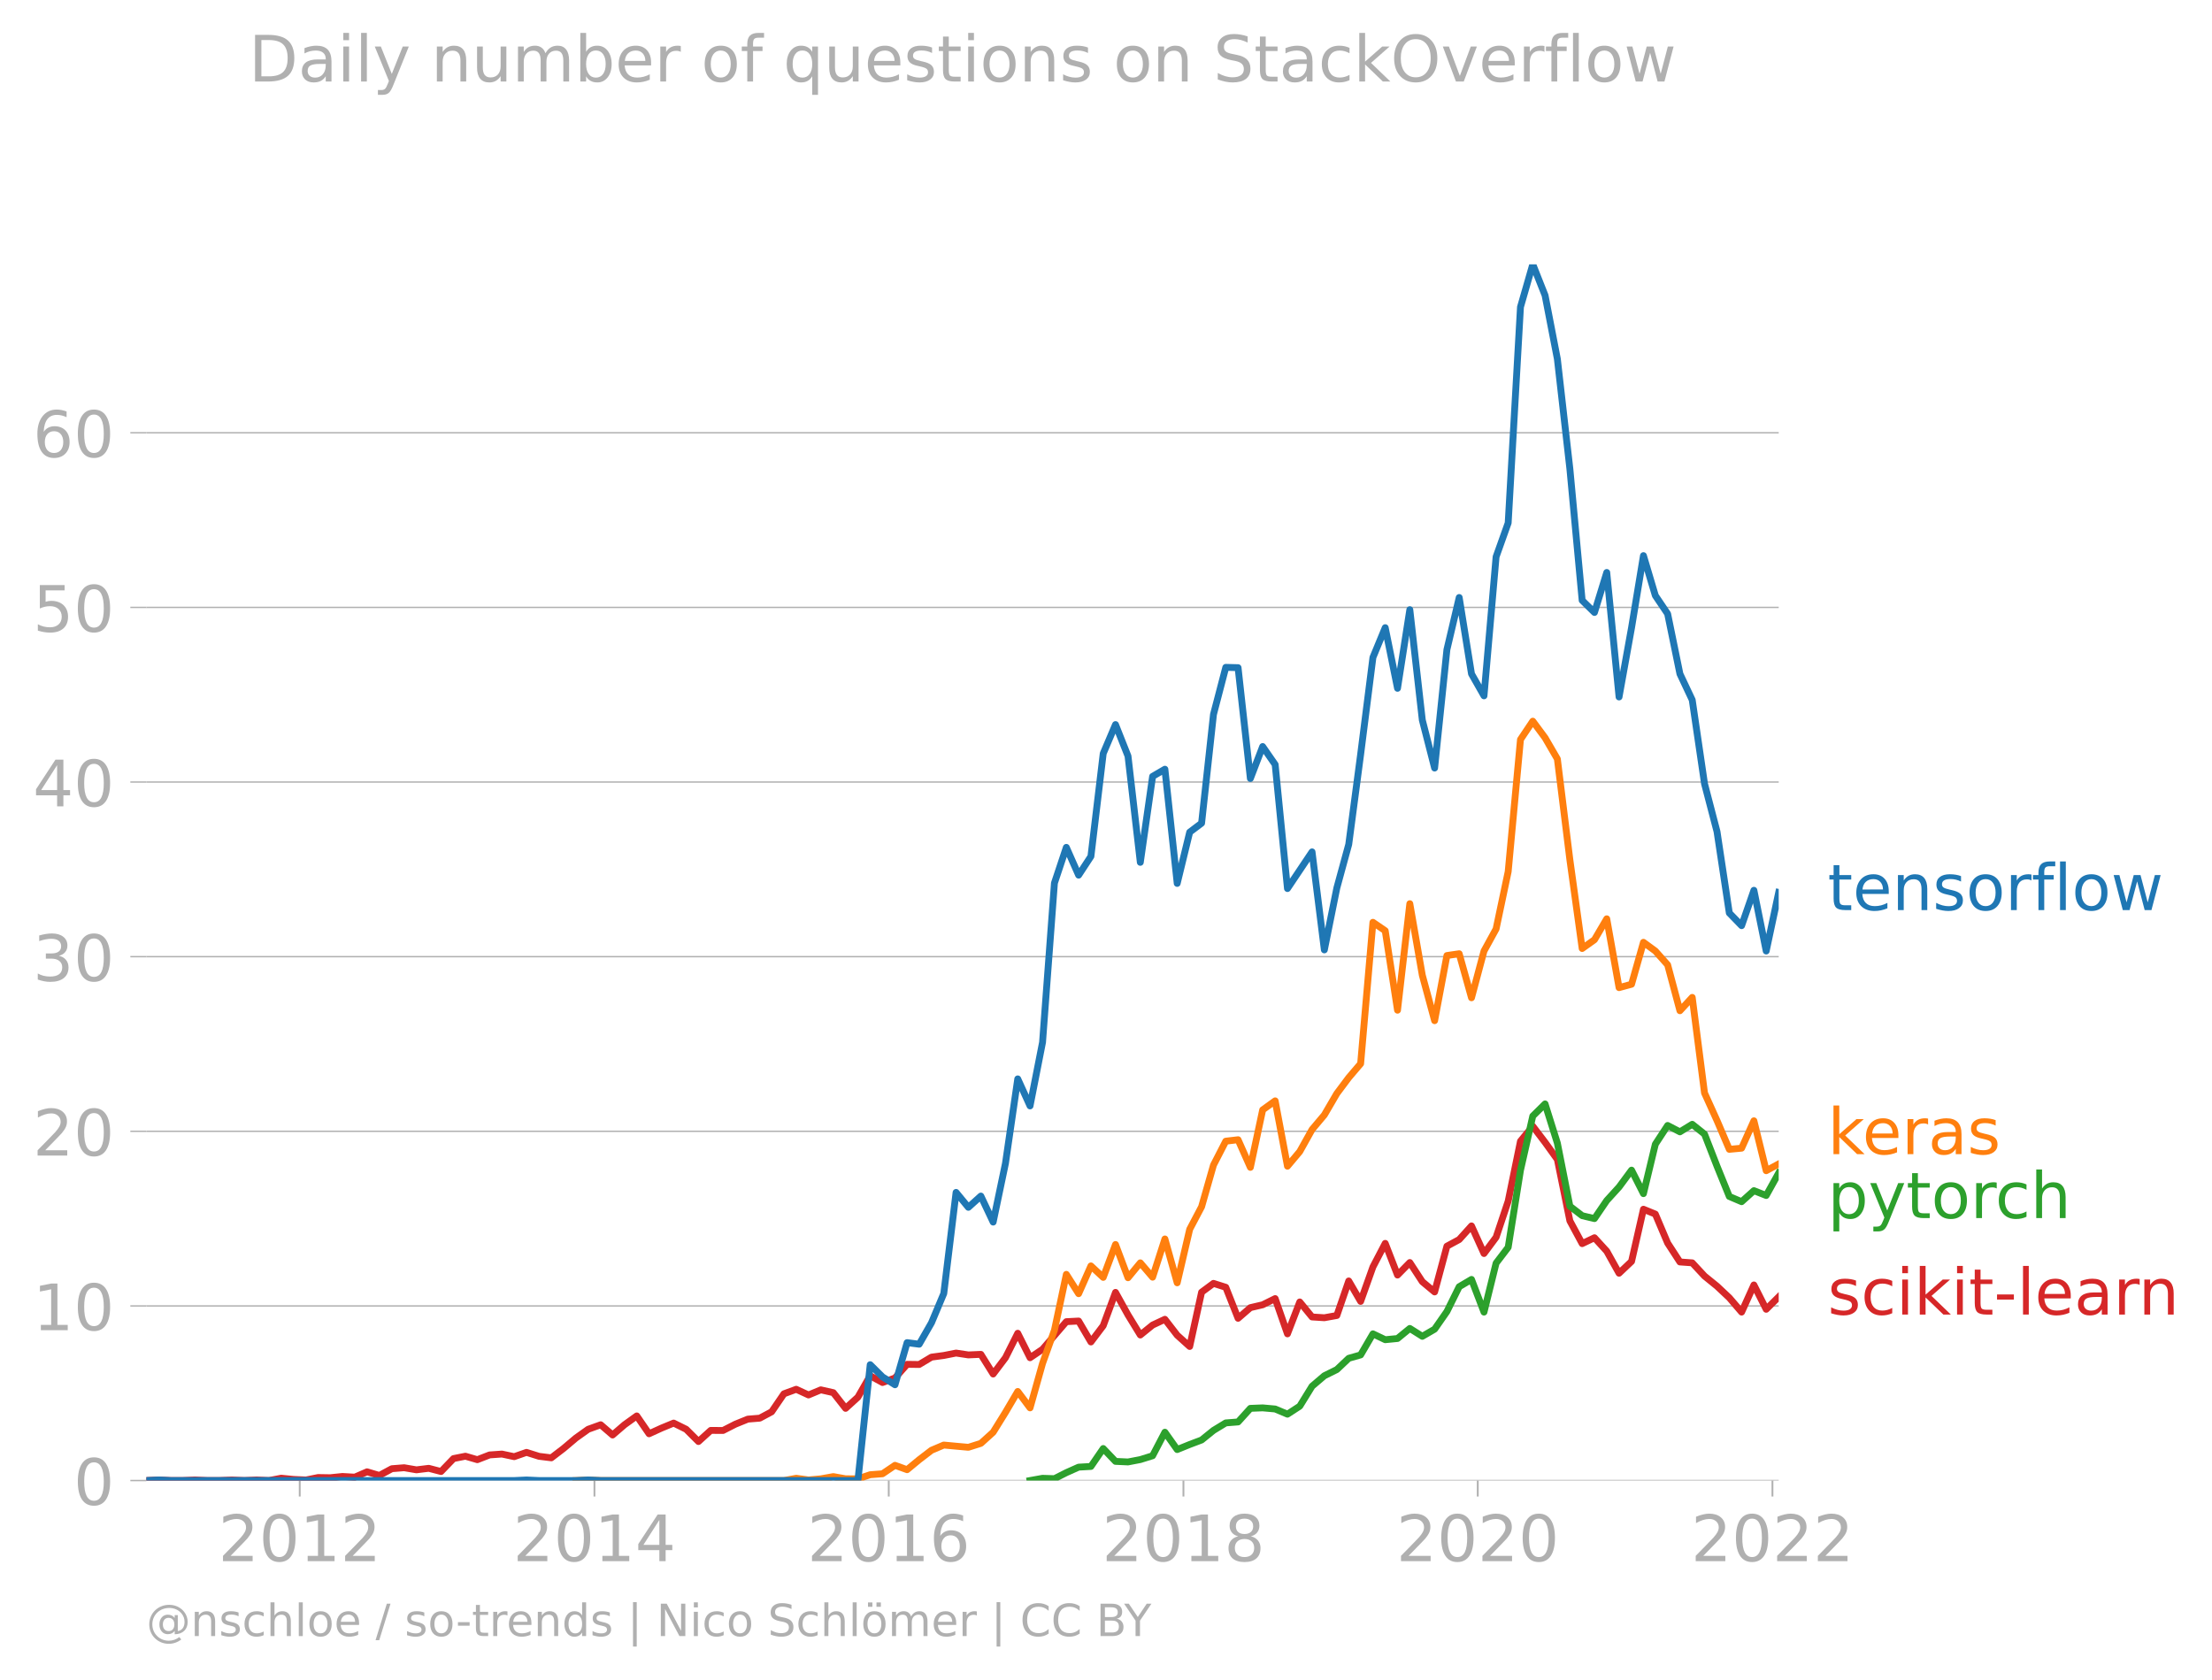
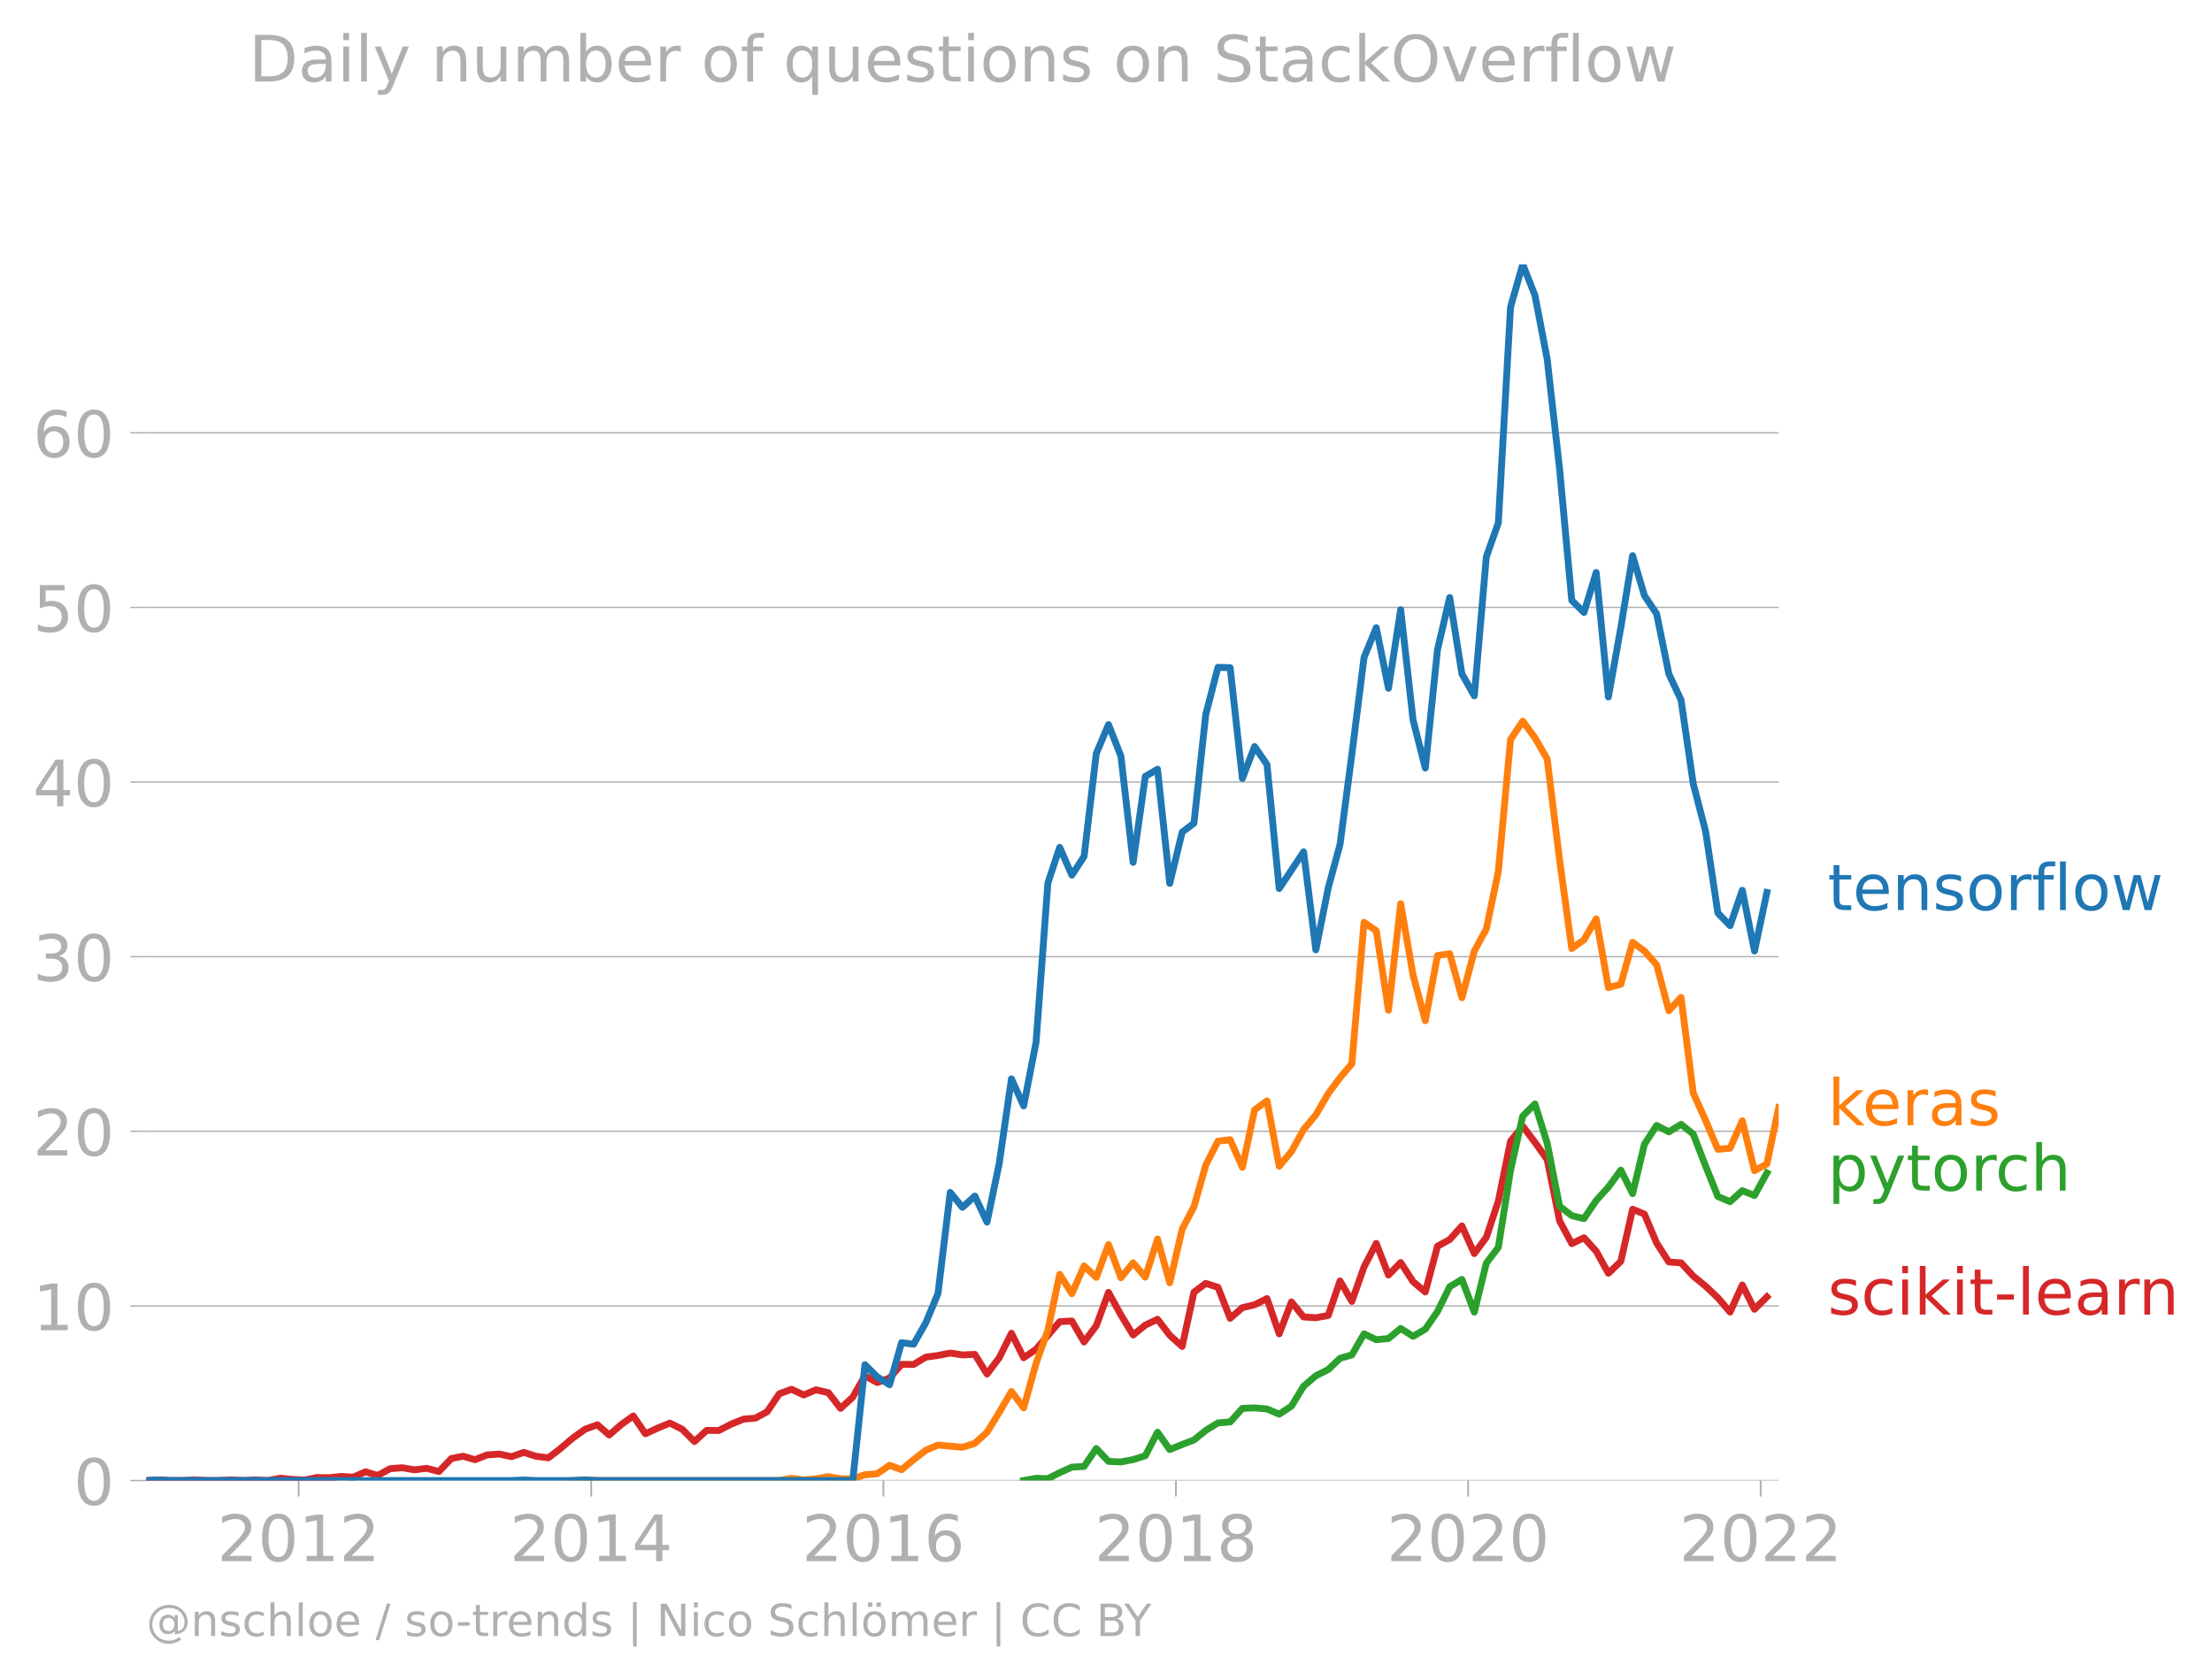
<svg xmlns="http://www.w3.org/2000/svg" xmlns:xlink="http://www.w3.org/1999/xlink" width="645.241" height="489.969" viewBox="0 0 483.93 367.477">
  <defs>
    <style>*{stroke-linejoin:round;stroke-linecap:butt}</style>
  </defs>
  <g id="figure_1">
    <path d="M0 367.477h483.93V0H0v367.477z" style="fill:none" id="patch_1" />
    <g id="axes_1">
      <path d="M32.015 323.95h357.12V57.838H32.015V323.95z" style="fill:none" id="patch_2" />
      <g id="matplotlib.axis_1">
        <g id="xtick_1">
          <g id="line2d_1">
            <defs>
-               <path id="m6bbf8c2aad" d="M0 0v3.5" style="stroke:#b0b0b0;stroke-width:.4" />
-             </defs>
-             <use xlink:href="#m6bbf8c2aad" x="65.575" y="323.95" style="fill:#b0b0b0;stroke:#b0b0b0;stroke-width:.4" />
-           </g>
-           <g style="fill:#b0b0b0" transform="matrix(.14 0 0 -.14 47.76 341.588)" id="text_1">
+               <path id="m70d84388a1" d="M0 0v3.5" style="stroke:#b0b0b0;stroke-width:.4" />
+             </defs>
+             <use xlink:href="#m70d84388a1" x="65.332" y="323.95" style="fill:#b0b0b0;stroke:#b0b0b0;stroke-width:.4" />
+           </g>
+           <g style="fill:#b0b0b0" transform="matrix(.14 0 0 -.14 47.517 341.588)" id="text_1">
            <defs>
              <path id="DejaVuSans-32" d="M1228 531h2203V0H469v531q359 372 979 998 621 627 780 809 303 340 423 576 121 236 121 464 0 372-261 606-261 235-680 235-297 0-627-103-329-103-704-313v638q381 153 712 231 332 78 607 78 725 0 1156-363 431-362 431-968 0-288-108-546-107-257-392-607-78-91-497-524-418-433-1181-1211z" transform="scale(.01563)" />
              <path id="DejaVuSans-30" d="M2034 4250q-487 0-733-480-245-479-245-1442 0-959 245-1439 246-480 733-480 491 0 736 480 246 480 246 1439 0 963-246 1442-245 480-736 480zm0 500q785 0 1199-621 414-620 414-1801 0-1178-414-1799Q2819-91 2034-91q-784 0-1198 620-414 621-414 1799 0 1181 414 1801 414 621 1198 621z" transform="scale(.01563)" />
              <path id="DejaVuSans-31" d="M794 531h1031v3560L703 3866v575l1116 225h631V531h1031V0H794v531z" transform="scale(.01563)" />
            </defs>
            <use xlink:href="#DejaVuSans-32" />
            <use xlink:href="#DejaVuSans-30" x="63.623" />
            <use xlink:href="#DejaVuSans-31" x="127.246" />
            <use xlink:href="#DejaVuSans-32" x="190.869" />
          </g>
        </g>
        <g id="xtick_2">
-           <use xlink:href="#m6bbf8c2aad" x="130.049" y="323.95" style="fill:#b0b0b0;stroke:#b0b0b0;stroke-width:.4" id="line2d_2" />
-           <g style="fill:#b0b0b0" transform="matrix(.14 0 0 -.14 112.234 341.588)" id="text_2">
+           <use xlink:href="#m70d84388a1" x="129.34" y="323.95" style="fill:#b0b0b0;stroke:#b0b0b0;stroke-width:.4" id="line2d_2" />
+           <g style="fill:#b0b0b0" transform="matrix(.14 0 0 -.14 111.525 341.588)" id="text_2">
            <defs>
              <path id="DejaVuSans-34" d="M2419 4116 825 1625h1594v2491zm-166 550h794V1625h666v-525h-666V0h-628v1100H313v609l1940 2957z" transform="scale(.01563)" />
            </defs>
            <use xlink:href="#DejaVuSans-32" />
            <use xlink:href="#DejaVuSans-30" x="63.623" />
            <use xlink:href="#DejaVuSans-31" x="127.246" />
            <use xlink:href="#DejaVuSans-34" x="190.869" />
          </g>
        </g>
        <g id="xtick_3">
-           <use xlink:href="#m6bbf8c2aad" x="194.434" y="323.95" style="fill:#b0b0b0;stroke:#b0b0b0;stroke-width:.4" id="line2d_3" />
-           <g style="fill:#b0b0b0" transform="matrix(.14 0 0 -.14 176.62 341.588)" id="text_3">
+           <use xlink:href="#m70d84388a1" x="193.26" y="323.95" style="fill:#b0b0b0;stroke:#b0b0b0;stroke-width:.4" id="line2d_3" />
+           <g style="fill:#b0b0b0" transform="matrix(.14 0 0 -.14 175.445 341.588)" id="text_3">
            <defs>
              <path id="DejaVuSans-36" d="M2113 2584q-425 0-674-291-248-290-248-796 0-503 248-796 249-292 674-292t673 292q248 293 248 796 0 506-248 796-248 291-673 291zm1253 1979v-575q-238 112-480 171-242 60-480 60-625 0-955-422-329-422-376-1275 184 272 462 417 279 145 613 145 703 0 1111-427 408-426 408-1160 0-719-425-1154Q2819-91 2113-91q-810 0-1238 620-428 621-428 1799 0 1106 525 1764t1409 658q238 0 480-47t505-140z" transform="scale(.01563)" />
            </defs>
            <use xlink:href="#DejaVuSans-32" />
            <use xlink:href="#DejaVuSans-30" x="63.623" />
            <use xlink:href="#DejaVuSans-31" x="127.246" />
            <use xlink:href="#DejaVuSans-36" x="190.869" />
          </g>
        </g>
        <g id="xtick_4">
-           <use xlink:href="#m6bbf8c2aad" x="258.908" y="323.95" style="fill:#b0b0b0;stroke:#b0b0b0;stroke-width:.4" id="line2d_4" />
-           <g style="fill:#b0b0b0" transform="matrix(.14 0 0 -.14 241.093 341.588)" id="text_4">
+           <use xlink:href="#m70d84388a1" x="257.267" y="323.95" style="fill:#b0b0b0;stroke:#b0b0b0;stroke-width:.4" id="line2d_4" />
+           <g style="fill:#b0b0b0" transform="matrix(.14 0 0 -.14 239.452 341.588)" id="text_4">
            <defs>
              <path id="DejaVuSans-38" d="M2034 2216q-450 0-708-241-257-241-257-662 0-422 257-663 258-241 708-241t709 242q260 243 260 662 0 421-258 662-257 241-711 241zm-631 268q-406 100-633 378-226 279-226 679 0 559 398 884 399 325 1092 325 697 0 1094-325t397-884q0-400-227-679-226-278-629-378 456-106 710-416 255-309 255-755 0-679-414-1042Q2806-91 2034-91q-771 0-1186 362-414 363-414 1042 0 446 256 755 257 310 713 416zm-231 997q0-362 226-565 227-203 636-203 407 0 636 203 230 203 230 565 0 363-230 566-229 203-636 203-409 0-636-203-226-203-226-566z" transform="scale(.01563)" />
            </defs>
            <use xlink:href="#DejaVuSans-32" />
            <use xlink:href="#DejaVuSans-30" x="63.623" />
            <use xlink:href="#DejaVuSans-31" x="127.246" />
            <use xlink:href="#DejaVuSans-38" x="190.869" />
          </g>
        </g>
        <g id="xtick_5">
-           <use xlink:href="#m6bbf8c2aad" x="323.294" y="323.95" style="fill:#b0b0b0;stroke:#b0b0b0;stroke-width:.4" id="line2d_5" />
-           <g style="fill:#b0b0b0" transform="matrix(.14 0 0 -.14 305.479 341.588)" id="text_5">
+           <use xlink:href="#m70d84388a1" x="321.187" y="323.95" style="fill:#b0b0b0;stroke:#b0b0b0;stroke-width:.4" id="line2d_5" />
+           <g style="fill:#b0b0b0" transform="matrix(.14 0 0 -.14 303.372 341.588)" id="text_5">
            <use xlink:href="#DejaVuSans-32" />
            <use xlink:href="#DejaVuSans-30" x="63.623" />
            <use xlink:href="#DejaVuSans-32" x="127.246" />
            <use xlink:href="#DejaVuSans-30" x="190.869" />
          </g>
        </g>
        <g id="xtick_6">
-           <use xlink:href="#m6bbf8c2aad" x="387.768" y="323.95" style="fill:#b0b0b0;stroke:#b0b0b0;stroke-width:.4" id="line2d_6" />
-           <g style="fill:#b0b0b0" transform="matrix(.14 0 0 -.14 369.953 341.588)" id="text_6">
+           <use xlink:href="#m70d84388a1" x="385.195" y="323.95" style="fill:#b0b0b0;stroke:#b0b0b0;stroke-width:.4" id="line2d_6" />
+           <g style="fill:#b0b0b0" transform="matrix(.14 0 0 -.14 367.38 341.588)" id="text_6">
            <use xlink:href="#DejaVuSans-32" />
            <use xlink:href="#DejaVuSans-30" x="63.623" />
            <use xlink:href="#DejaVuSans-32" x="127.246" />
            <use xlink:href="#DejaVuSans-32" x="190.869" />
          </g>
        </g>
      </g>
      <g id="matplotlib.axis_2">
        <g id="ytick_1">
-           <path d="M32.015 323.95h357.12" clip-path="url(#p634689df3f)" style="fill:none;stroke:#b0b0b0;stroke-width:.3;stroke-linecap:square" id="line2d_7" />
+           <path d="M32.015 323.95h357.12" clip-path="url(#peed96610d6)" style="fill:none;stroke:#b0b0b0;stroke-width:.3;stroke-linecap:square" id="line2d_7" />
          <g id="line2d_8">
            <defs>
-               <path id="m382be0bddf" d="M0 0h-3.5" style="stroke:#b0b0b0;stroke-width:.3" />
-             </defs>
-             <use xlink:href="#m382be0bddf" x="32.015" y="323.95" style="fill:#b0b0b0;stroke:#b0b0b0;stroke-width:.3" />
+               <path id="m8053b10711" d="M0 0h-3.5" style="stroke:#b0b0b0;stroke-width:.3" />
+             </defs>
+             <use xlink:href="#m8053b10711" x="32.015" y="323.95" style="fill:#b0b0b0;stroke:#b0b0b0;stroke-width:.3" />
          </g>
          <use xlink:href="#DejaVuSans-30" style="fill:#b0b0b0" transform="matrix(.14 0 0 -.14 16.108 329.269)" id="text_7" />
        </g>
        <g id="ytick_2">
-           <path d="M32.015 285.74h357.12" clip-path="url(#p634689df3f)" style="fill:none;stroke:#b0b0b0;stroke-width:.3;stroke-linecap:square" id="line2d_9" />
-           <use xlink:href="#m382be0bddf" x="32.015" y="285.74" style="fill:#b0b0b0;stroke:#b0b0b0;stroke-width:.3" id="line2d_10" />
+           <path d="M32.015 285.74h357.12" clip-path="url(#peed96610d6)" style="fill:none;stroke:#b0b0b0;stroke-width:.3;stroke-linecap:square" id="line2d_9" />
+           <use xlink:href="#m8053b10711" x="32.015" y="285.74" style="fill:#b0b0b0;stroke:#b0b0b0;stroke-width:.3" id="line2d_10" />
          <g style="fill:#b0b0b0" transform="matrix(.14 0 0 -.14 7.2 291.059)" id="text_8">
            <use xlink:href="#DejaVuSans-31" />
            <use xlink:href="#DejaVuSans-30" x="63.623" />
          </g>
        </g>
        <g id="ytick_3">
-           <path d="M32.015 247.53h357.12" clip-path="url(#p634689df3f)" style="fill:none;stroke:#b0b0b0;stroke-width:.3;stroke-linecap:square" id="line2d_11" />
-           <use xlink:href="#m382be0bddf" x="32.015" y="247.53" style="fill:#b0b0b0;stroke:#b0b0b0;stroke-width:.3" id="line2d_12" />
+           <path d="M32.015 247.53h357.12" clip-path="url(#peed96610d6)" style="fill:none;stroke:#b0b0b0;stroke-width:.3;stroke-linecap:square" id="line2d_11" />
+           <use xlink:href="#m8053b10711" x="32.015" y="247.53" style="fill:#b0b0b0;stroke:#b0b0b0;stroke-width:.3" id="line2d_12" />
          <g style="fill:#b0b0b0" transform="matrix(.14 0 0 -.14 7.2 252.85)" id="text_9">
            <use xlink:href="#DejaVuSans-32" />
            <use xlink:href="#DejaVuSans-30" x="63.623" />
          </g>
        </g>
        <g id="ytick_4">
-           <path d="M32.015 209.32h357.12" clip-path="url(#p634689df3f)" style="fill:none;stroke:#b0b0b0;stroke-width:.3;stroke-linecap:square" id="line2d_13" />
-           <use xlink:href="#m382be0bddf" x="32.015" y="209.321" style="fill:#b0b0b0;stroke:#b0b0b0;stroke-width:.3" id="line2d_14" />
+           <path d="M32.015 209.32h357.12" clip-path="url(#peed96610d6)" style="fill:none;stroke:#b0b0b0;stroke-width:.3;stroke-linecap:square" id="line2d_13" />
+           <use xlink:href="#m8053b10711" x="32.015" y="209.321" style="fill:#b0b0b0;stroke:#b0b0b0;stroke-width:.3" id="line2d_14" />
          <g style="fill:#b0b0b0" transform="matrix(.14 0 0 -.14 7.2 214.64)" id="text_10">
            <defs>
              <path id="DejaVuSans-33" d="M2597 2516q453-97 707-404 255-306 255-756 0-690-475-1069Q2609-91 1734-91q-293 0-604 58T488 141v609q262-153 574-231 313-78 654-78 593 0 904 234t311 681q0 413-289 645-289 233-804 233h-544v519h569q465 0 712 186t247 536q0 359-255 551-254 193-729 193-260 0-557-57-297-56-653-174v562q360 100 674 150t592 50q719 0 1137-327 419-326 419-882 0-388-222-655t-631-370z" transform="scale(.01563)" />
            </defs>
            <use xlink:href="#DejaVuSans-33" />
            <use xlink:href="#DejaVuSans-30" x="63.623" />
          </g>
        </g>
        <g id="ytick_5">
-           <path d="M32.015 171.111h357.12" clip-path="url(#p634689df3f)" style="fill:none;stroke:#b0b0b0;stroke-width:.3;stroke-linecap:square" id="line2d_15" />
-           <use xlink:href="#m382be0bddf" x="32.015" y="171.111" style="fill:#b0b0b0;stroke:#b0b0b0;stroke-width:.3" id="line2d_16" />
+           <path d="M32.015 171.111h357.12" clip-path="url(#peed96610d6)" style="fill:none;stroke:#b0b0b0;stroke-width:.3;stroke-linecap:square" id="line2d_15" />
+           <use xlink:href="#m8053b10711" x="32.015" y="171.111" style="fill:#b0b0b0;stroke:#b0b0b0;stroke-width:.3" id="line2d_16" />
          <g style="fill:#b0b0b0" transform="matrix(.14 0 0 -.14 7.2 176.43)" id="text_11">
            <use xlink:href="#DejaVuSans-34" />
            <use xlink:href="#DejaVuSans-30" x="63.623" />
          </g>
        </g>
        <g id="ytick_6">
-           <path d="M32.015 132.901h357.12" clip-path="url(#p634689df3f)" style="fill:none;stroke:#b0b0b0;stroke-width:.3;stroke-linecap:square" id="line2d_17" />
-           <use xlink:href="#m382be0bddf" x="32.015" y="132.901" style="fill:#b0b0b0;stroke:#b0b0b0;stroke-width:.3" id="line2d_18" />
+           <path d="M32.015 132.901h357.12" clip-path="url(#peed96610d6)" style="fill:none;stroke:#b0b0b0;stroke-width:.3;stroke-linecap:square" id="line2d_17" />
+           <use xlink:href="#m8053b10711" x="32.015" y="132.901" style="fill:#b0b0b0;stroke:#b0b0b0;stroke-width:.3" id="line2d_18" />
          <g style="fill:#b0b0b0" transform="matrix(.14 0 0 -.14 7.2 138.22)" id="text_12">
            <defs>
              <path id="DejaVuSans-35" d="M691 4666h2478v-532H1269V2991q137 47 274 70 138 23 276 23 781 0 1237-428 457-428 457-1159 0-753-469-1171Q2575-91 1722-91q-294 0-599 50Q819 9 494 109v635q281-153 581-228t634-75q541 0 856 284 316 284 316 772 0 487-316 771-315 285-856 285-253 0-505-56-251-56-513-175v2344z" transform="scale(.01563)" />
            </defs>
            <use xlink:href="#DejaVuSans-35" />
            <use xlink:href="#DejaVuSans-30" x="63.623" />
          </g>
        </g>
        <g id="ytick_7">
-           <path d="M32.015 94.692h357.12" clip-path="url(#p634689df3f)" style="fill:none;stroke:#b0b0b0;stroke-width:.3;stroke-linecap:square" id="line2d_19" />
-           <use xlink:href="#m382be0bddf" x="32.015" y="94.692" style="fill:#b0b0b0;stroke:#b0b0b0;stroke-width:.3" id="line2d_20" />
+           <path d="M32.015 94.692h357.12" clip-path="url(#peed96610d6)" style="fill:none;stroke:#b0b0b0;stroke-width:.3;stroke-linecap:square" id="line2d_19" />
+           <use xlink:href="#m8053b10711" x="32.015" y="94.692" style="fill:#b0b0b0;stroke:#b0b0b0;stroke-width:.3" id="line2d_20" />
          <g style="fill:#b0b0b0" transform="matrix(.14 0 0 -.14 7.2 100.01)" id="text_13">
            <use xlink:href="#DejaVuSans-36" />
            <use xlink:href="#DejaVuSans-30" x="63.623" />
          </g>
        </g>
      </g>
-       <path d="m32.015 323.95 2.734-.123 2.602.123h2.602l2.69-.128 2.69.128h2.69l2.69-.123 2.734.123 2.69-.128 2.69.128 2.69-.51 2.69.263 2.735.124 2.646-.536 2.646.043 2.69-.276 2.69.152 2.69-1.17 2.69.8 2.735-1.479 2.69-.213 2.69.46 2.69-.333 2.69.703 2.734-2.835 2.602-.515 2.602.761 2.69-1.043 2.69-.19 2.69.572 2.69-.941 2.734.863 2.69.333 2.69-2.059 2.69-2.272 2.69-1.919 2.735-.986 2.602 2.241 2.602-2.24 2.69-1.936 2.69 3.907 2.69-1.232 2.69-1.11 2.734 1.356 2.69 2.683 2.69-2.436 2.69.016 2.69-1.372 2.735-1.11 2.602-.21 2.602-1.392 2.69-3.94 2.69-.99 2.69 1.245 2.69-1.122 2.734.617 2.69 3.434 2.69-2.448 2.69-4.684 2.69 1.48 2.735-.987 2.646-2.996 2.646.038 2.69-1.61 2.69-.362 2.69-.53 2.69.406 2.734-.123 2.69 4.302 2.69-3.562 2.69-5.354 2.69 5.354 2.735-1.85 5.203-6.039 2.69-.14 2.69 4.578 2.69-3.558 2.69-7.289 2.735 4.93 2.69 4.396 2.69-2.177 2.69-1.261 2.69 3.48 2.734 2.465 2.602-11.877 2.602-1.928 2.69.854 2.69 6.788 2.69-2.33 2.69-.628 2.735-1.356 2.69 7.716 2.69-6.977 2.69 3.283 2.69.169 2.734-.494 2.602-7.553 2.602 4.472 2.69-7.547 2.69-5.148 2.69 6.93 2.69-2.74 2.735 4.191 2.69 2.243 2.69-10.008 2.69-1.455 2.69-2.982 2.734 6.04 2.646-3.558 2.646-7.906 2.69-13.118 2.69-3.275 2.69 3.53 2.69 3.742 2.735 13.435 2.69 4.984 2.69-1.286 2.69 2.942 2.69 4.823 2.734-2.588 2.602-11.415 2.602 1.061 2.69 6.336 2.69 4.141 2.69.19 2.69 2.891 2.734 2.22 2.69 2.53 2.69 3.139 2.69-5.941 2.69 5.325 2.735-2.712h0" clip-path="url(#p634689df3f)" style="fill:none;stroke:#d62728;stroke-width:1.5;stroke-linecap:square" id="line2d_21" />
-       <path d="m225.348 323.95 2.735-.493 2.601.083 2.602-1.316 2.69-1.204 2.69-.152 2.69-3.923 2.69 2.814 2.735.123 2.69-.517 2.69-.838 2.69-5.149 2.69 3.793 2.734-1.11 2.602-.981 2.602-2.1 2.69-1.64 2.69-.209 2.69-2.975 2.69-.106 2.735.246 2.69 1.134 2.69-1.75 2.69-4.363 2.69-2.293 2.734-1.356 2.602-2.465 2.602-.74 2.69-4.61 2.69 1.283 2.69-.263 2.69-2.203 2.735 1.726 2.69-1.561 2.69-3.862 2.69-5.436 2.69-1.59 2.734 7.149 2.646-10.71 2.646-3.465 2.69-16.857 2.69-11.862 2.69-2.658 2.69 8.575 2.735 13.805 2.69 2.074 2.69.637 2.69-3.948 2.69-2.954 2.734-3.698 2.602 5.142 2.602-10.812 2.69-4.108 2.69 1.397 2.69-1.652 2.69 2.145 2.734 7.025 2.69 6.623 2.69 1.143 2.69-2.416 2.69 1.06 2.735-4.93" clip-path="url(#p634689df3f)" style="fill:none;stroke:#2ca02c;stroke-width:1.5;stroke-linecap:square" id="line2d_22" />
-       <path d="m125.992 323.95 2.69-.123 2.734.123H171.503l2.69-.493 2.69.365 2.69-.242 2.734-.493 2.69.48 2.69.013 2.69-.904 2.69-.205 2.735-1.85 2.646.957 2.646-2.189 2.69-2.062 2.69-1.142 2.69.25 2.69.243 2.734-.863 2.69-2.437 2.69-4.342 2.69-4.573 2.69 3.587 2.735-9.738 2.601-7.25 2.602-12.224 2.69 4.227 2.69-6.076 2.69 2.51 2.69-7.194 2.735 7.272 2.69-3.262 2.69 3.139 2.69-8.36 2.69 9.593 2.734-11.71 2.602-4.935 2.602-9.116 2.69-5.23 2.69-.317 2.69 6.048 2.69-12.58 2.735-1.972 2.69 14.297 2.69-3.204 2.69-4.82 2.69-3.192 2.734-4.684 2.602-3.477 2.602-3.055 2.69-30.934 2.69 1.845 2.69 17.387 2.69-23.303 2.735 15.653 2.69 9.943 2.69-14.257 2.69-.39 2.69 9.635 2.734-10.23 2.646-4.83 2.646-12.55 2.69-28.896 2.69-4.014 2.69 3.632 2.69 4.627 2.735 22.063 2.69 19.417 2.69-1.915 2.69-4.581 2.69 15.058 2.734-.74 2.602-9.178 2.602 1.906 2.69 3.016 2.69 10.05 2.69-2.918 2.69 20.913 2.734 6.04 2.69 6.29 2.69-.25 2.69-5.991 2.69 10.92 2.735-1.479" clip-path="url(#p634689df3f)" style="fill:none;stroke:#ff7f0e;stroke-width:1.5;stroke-linecap:square" id="line2d_23" />
+       <path d="m32.015 323.95 2.714-.123 2.583.123h2.584l2.67-.128 2.67.128h2.671l2.671-.123 2.714.123 2.671-.128 2.67.128 2.671-.51 2.671.263 2.714.124 2.627-.536 2.627.043 2.67-.276 2.671.152 2.671-1.17 2.67.8 2.715-1.479 2.67-.213 2.671.46 2.67-.333 2.672.703 2.714-2.835 2.583-.515 2.583.761 2.67-1.043 2.671-.19 2.671.572 2.67-.941 2.715.863 2.67.333 2.671-2.059 2.67-2.272 2.672-1.919 2.714-.986 2.583 2.241 2.583-2.24 2.67-1.936 2.671 3.907 2.67-1.232 2.672-1.11 2.714 1.356 2.67 2.683 2.671-2.436 2.67.016 2.672-1.372 2.714-1.11 2.583-.21 2.583-1.392 2.67-3.94 2.671-.99 2.67 1.245 2.672-1.122 2.714.617 2.67 3.434 2.671-2.448 2.67-4.684 2.671 1.48 2.715-.987 2.627-2.996 2.627.038 2.67-1.61 2.67-.362 2.671-.53 2.671.406 2.715-.123 2.67 4.302 2.67-3.562 2.671-5.354 2.671 5.354 2.714-1.85 5.167-6.039 2.67-.14 2.67 4.578 2.671-3.558 2.671-7.289 2.715 4.93 2.67 4.396 2.67-2.177 2.671-1.261 2.671 3.48 2.714 2.465 2.583-11.877 2.584-1.928 2.67.854 2.67 6.788 2.671-2.33 2.671-.628 2.714-1.356 2.671 7.716 2.67-6.977 2.671 3.283 2.671.169 2.714-.494 2.583-7.553 2.584 4.472 2.67-7.547 2.67-5.148 2.671 6.93 2.671-2.74 2.714 4.191 2.671 2.243 2.67-10.008 2.671-1.455 2.671-2.982 2.714 6.04 2.627-3.558 2.627-7.906 2.67-13.118 2.671-3.275 2.671 3.53 2.67 3.742 2.715 13.435 2.67 4.984 2.671-1.286 2.67 2.942 2.672 4.823 2.714-2.588 2.583-11.415 2.583 1.061 2.67 6.336 2.671 4.141 2.671.19 2.67 2.891 2.715 2.22 2.67 2.53 2.671 3.139 2.67-5.941 2.672 5.325 2.714-2.712h0" clip-path="url(#peed96610d6)" style="fill:none;stroke:#d62728;stroke-width:1.5;stroke-linecap:square" id="line2d_21" />
+       <path d="m223.95 323.95 2.714-.493 2.584.083 2.583-1.316 2.67-1.204 2.67-.152 2.671-3.923 2.671 2.814 2.715.123 2.67-.517 2.67-.838 2.671-5.149 2.671 3.793 2.714-1.11 2.583-.981 2.584-2.1 2.67-1.64 2.67-.209 2.671-2.975 2.671-.106 2.714.246 2.671 1.134 2.67-1.75 2.671-4.363 2.671-2.293 2.714-1.356 2.583-2.465 2.584-.74 2.67-4.61 2.67 1.283 2.671-.263 2.671-2.203 2.714 1.726 2.671-1.561 2.67-3.862 2.671-5.436 2.671-1.59 2.714 7.149 2.627-10.71 2.627-3.465 2.67-16.857 2.671-11.862 2.671-2.658 2.67 8.575 2.715 13.805 2.67 2.074 2.671.637 2.67-3.948 2.672-2.954 2.714-3.698 2.583 5.142 2.583-10.812 2.67-4.108 2.671 1.397 2.671-1.652 2.67 2.145 2.715 7.025 2.67 6.623 2.671 1.143 2.67-2.416 2.672 1.06 2.714-4.93" clip-path="url(#peed96610d6)" style="fill:none;stroke:#2ca02c;stroke-width:1.5;stroke-linecap:square" id="line2d_22" />
+       <path d="m125.312 323.95 2.67-.123 2.715.123h39.796l2.671-.493 2.67.365 2.672-.242 2.714-.493 2.67.48 2.671.013 2.67-.904 2.671-.205 2.715-1.85 2.627.957 2.627-2.189 2.67-2.062 2.67-1.142 2.671.25 2.671.243 2.715-.863 2.67-2.437 2.67-4.342 2.671-4.573 2.671 3.587 2.714-9.738 2.584-7.25 2.583-12.224 2.67 4.227 2.67-6.076 2.671 2.51 2.671-7.194 2.715 7.272 2.67-3.262 2.67 3.139 2.671-8.36 2.671 9.593 2.714-11.71 2.583-4.935 2.584-9.116 2.67-5.23 2.67-.317 2.671 6.048 2.671-12.58 2.714-1.972 2.671 14.297 2.67-3.204 2.671-4.82 2.671-3.192 2.714-4.684 2.583-3.477 2.584-3.055 2.67-30.934 2.67 1.845 2.671 17.387 2.671-23.303 2.714 15.653 2.671 9.943 2.67-14.257 2.671-.39 2.671 9.635 2.714-10.23 2.627-4.83 2.627-12.55 2.67-28.896 2.671-4.014 2.671 3.632 2.67 4.627 2.715 22.063 2.67 19.417 2.671-1.915 2.67-4.581 2.672 15.058 2.714-.74 2.583-9.178 2.583 1.906 2.67 3.016 2.671 10.05 2.671-2.918 2.67 20.913 2.715 6.04 2.67 6.29 2.671-.25 2.67-5.991 2.672 10.92 2.714-1.479 2.583-12.334" clip-path="url(#peed96610d6)" style="fill:none;stroke:#ff7f0e;stroke-width:1.5;stroke-linecap:square" id="line2d_23" />
      <g style="fill:#1f77b4" transform="matrix(.14 0 0 -.14 399.849 199.133)" id="text_14">
        <defs>
          <path id="DejaVuSans-74" d="M1172 4494v-994h1184v-447H1172V1153q0-428 117-550t477-122h590V0h-590q-666 0-919 248-253 249-253 905v1900H172v447h422v994h578z" transform="scale(.01563)" />
          <path id="DejaVuSans-65" d="M3597 1894v-281H953q38-594 358-905t892-311q331 0 642 81t618 244V178Q3153 47 2828-22t-659-69q-838 0-1327 487-489 488-489 1320 0 859 464 1363 464 505 1252 505 706 0 1117-455 411-454 411-1235zm-575 169q-6 471-264 752-258 282-683 282-481 0-770-272t-333-766l2050 4z" transform="scale(.01563)" />
          <path id="DejaVuSans-6e" d="M3513 2113V0h-575v2094q0 497-194 743-194 247-581 247-466 0-735-297-269-296-269-809V0H581v3500h578v-544q207 316 486 472 280 156 646 156 603 0 912-373 310-373 310-1098z" transform="scale(.01563)" />
          <path id="DejaVuSans-73" d="M2834 3397v-544q-243 125-506 187-262 63-544 63-428 0-642-131t-214-394q0-200 153-314t616-217l197-44q612-131 870-370t258-667q0-488-386-773Q2250-91 1575-91q-281 0-586 55T347 128v594q319-166 628-249 309-82 613-82 406 0 624 139 219 139 219 392 0 234-158 359-157 125-692 241l-200 47q-534 112-772 345-237 233-237 639 0 494 350 762 350 269 994 269 318 0 599-47 282-46 519-140z" transform="scale(.01563)" />
          <path id="DejaVuSans-6f" d="M1959 3097q-462 0-731-361t-269-989q0-628 267-989 268-361 733-361 460 0 728 362 269 363 269 988 0 622-269 986-268 364-728 364zm0 487q750 0 1178-488 429-487 429-1349 0-859-429-1349Q2709-91 1959-91q-753 0-1180 489-426 490-426 1349 0 862 426 1349 427 488 1180 488z" transform="scale(.01563)" />
          <path id="DejaVuSans-72" d="M2631 2963q-97 56-211 82-114 27-251 27-488 0-749-317t-261-911V0H581v3500h578v-544q182 319 472 473 291 155 707 155 59 0 131-8 72-7 159-23l3-590z" transform="scale(.01563)" />
          <path id="DejaVuSans-66" d="M2375 4863v-479h-550q-309 0-430-125-120-125-120-450v-309h947v-447h-947V0H697v3053H147v447h550v244q0 584 272 851 272 268 862 268h544z" transform="scale(.01563)" />
          <path id="DejaVuSans-6c" d="M603 4863h575V0H603v4863z" transform="scale(.01563)" />
          <path id="DejaVuSans-77" d="M269 3500h575l719-2731 715 2731h678l719-2731 716 2731h575L4050 0h-678l-753 2869L1863 0h-679L269 3500z" transform="scale(.01563)" />
        </defs>
        <use xlink:href="#DejaVuSans-74" />
        <use xlink:href="#DejaVuSans-65" x="39.209" />
        <use xlink:href="#DejaVuSans-6e" x="100.732" />
        <use xlink:href="#DejaVuSans-73" x="164.111" />
        <use xlink:href="#DejaVuSans-6f" x="216.211" />
        <use xlink:href="#DejaVuSans-72" x="277.393" />
        <use xlink:href="#DejaVuSans-66" x="318.506" />
        <use xlink:href="#DejaVuSans-6c" x="353.711" />
        <use xlink:href="#DejaVuSans-6f" x="381.494" />
        <use xlink:href="#DejaVuSans-77" x="442.676" />
      </g>
-       <g style="fill:#ff7f0e" transform="matrix(.14 0 0 -.14 399.849 252.529)" id="text_15">
+       <g style="fill:#ff7f0e" transform="matrix(.14 0 0 -.14 399.849 246.208)" id="text_15">
        <defs>
          <path id="DejaVuSans-6b" d="M581 4863h578V1991l1716 1509h734L1753 1863 3688 0h-750L1159 1709V0H581v4863z" transform="scale(.01563)" />
          <path id="DejaVuSans-61" d="M2194 1759q-697 0-966-159t-269-544q0-306 202-486 202-179 548-179 479 0 768 339t289 901v128h-572zm1147 238V0h-575v531q-197-318-491-470T1556-91q-537 0-855 302-317 302-317 808 0 590 395 890 396 300 1180 300h807v57q0 397-261 614t-733 217q-300 0-585-72-284-72-546-216v532q315 122 612 182 297 61 578 61 760 0 1135-394 375-393 375-1193z" transform="scale(.01563)" />
        </defs>
        <use xlink:href="#DejaVuSans-6b" />
        <use xlink:href="#DejaVuSans-65" x="54.285" />
        <use xlink:href="#DejaVuSans-72" x="115.809" />
        <use xlink:href="#DejaVuSans-61" x="156.922" />
        <use xlink:href="#DejaVuSans-73" x="218.201" />
      </g>
-       <g style="fill:#2ca02c" transform="matrix(.14 0 0 -.14 399.849 266.529)" id="text_16">
+       <g style="fill:#2ca02c" transform="matrix(.14 0 0 -.14 399.849 260.515)" id="text_16">
        <defs>
          <path id="DejaVuSans-70" d="M1159 525v-1856H581v4831h578v-531q182 312 458 463 277 152 661 152 638 0 1036-506 399-506 399-1331T3314 415Q2916-91 2278-91q-384 0-661 152-276 152-458 464zm1957 1222q0 634-261 995t-717 361q-457 0-718-361t-261-995q0-634 261-995t718-361q456 0 717 361t261 995z" transform="scale(.01563)" />
          <path id="DejaVuSans-79" d="M2059-325q-243-625-475-815-231-191-618-191H506v481h338q237 0 368 113 132 112 291 531l103 262L191 3500h609L1894 763l1094 2737h609L2059-325z" transform="scale(.01563)" />
          <path id="DejaVuSans-63" d="M3122 3366v-538q-244 135-489 202t-495 67q-560 0-870-355-309-354-309-995t309-996q310-354 870-354 250 0 495 67t489 202V134Q2881 22 2623-34q-257-57-548-57-791 0-1257 497-465 497-465 1341 0 856 470 1346 471 491 1290 491 265 0 518-55 253-54 491-163z" transform="scale(.01563)" />
          <path id="DejaVuSans-68" d="M3513 2113V0h-575v2094q0 497-194 743-194 247-581 247-466 0-735-297-269-296-269-809V0H581v4863h578V2956q207 316 486 472 280 156 646 156 603 0 912-373 310-373 310-1098z" transform="scale(.01563)" />
        </defs>
        <use xlink:href="#DejaVuSans-70" />
        <use xlink:href="#DejaVuSans-79" x="63.477" />
        <use xlink:href="#DejaVuSans-74" x="122.656" />
        <use xlink:href="#DejaVuSans-6f" x="161.865" />
        <use xlink:href="#DejaVuSans-72" x="223.047" />
        <use xlink:href="#DejaVuSans-63" x="261.91" />
        <use xlink:href="#DejaVuSans-68" x="316.891" />
      </g>
      <g style="fill:#d62728" transform="matrix(.14 0 0 -.14 399.849 287.631)" id="text_17">
        <defs>
          <path id="DejaVuSans-69" d="M603 3500h575V0H603v3500zm0 1363h575v-729H603v729z" transform="scale(.01563)" />
          <path id="DejaVuSans-2d" d="M313 2009h1684v-512H313v512z" transform="scale(.01563)" />
        </defs>
        <use xlink:href="#DejaVuSans-73" />
        <use xlink:href="#DejaVuSans-63" x="52.1" />
        <use xlink:href="#DejaVuSans-69" x="107.08" />
        <use xlink:href="#DejaVuSans-6b" x="134.863" />
        <use xlink:href="#DejaVuSans-69" x="192.773" />
        <use xlink:href="#DejaVuSans-74" x="220.557" />
        <use xlink:href="#DejaVuSans-2d" x="259.766" />
        <use xlink:href="#DejaVuSans-6c" x="295.85" />
        <use xlink:href="#DejaVuSans-65" x="323.633" />
        <use xlink:href="#DejaVuSans-61" x="385.156" />
        <use xlink:href="#DejaVuSans-72" x="446.436" />
        <use xlink:href="#DejaVuSans-6e" x="485.799" />
      </g>
      <g style="fill:#b0b0b0" transform="matrix(.09716 0 0 -.09716 32.015 357.986)" id="text_18">
        <defs>
          <path id="DejaVuSans-40" d="M2381 1678q0-447 222-702 222-254 610-254 384 0 604 256 221 256 221 700 0 438-225 695-225 258-607 258-378 0-602-256-223-256-223-697zm1703-934q-187-241-429-355t-564-114q-538 0-874 389t-336 1014q0 625 337 1015 338 391 873 391 322 0 565-117 244-117 428-354v409h447V722q457 69 714 417 258 349 258 902 0 334-99 628-98 294-298 544-325 409-792 626t-1017 217q-384 0-738-102-353-101-653-301-490-319-767-836-276-517-276-1120 0-497 179-932 180-434 521-765 328-325 759-495 431-171 922-171 403 0 792 136t714 389l281-347q-390-303-851-464t-936-161q-578 0-1091 205-512 205-912 595Q841 78 631 592q-209 514-209 1105 0 569 212 1084 213 516 607 907 403 396 931 607t1119 211q662 0 1229-272 568-271 952-771 234-307 357-666 124-359 124-744 0-822-497-1297T4084 263v481z" transform="scale(.01563)" />
          <path id="DejaVuSans-2f" d="M1625 4666h531L531-594H0l1625 5260z" transform="scale(.01563)" />
          <path id="DejaVuSans-64" d="M2906 2969v1894h575V0h-575v525q-181-312-458-464-276-152-664-152-634 0-1033 506-398 507-398 1332t398 1331q399 506 1033 506 388 0 664-152 277-151 458-463zM947 1747q0-634 261-995t717-361q456 0 718 361 263 361 263 995t-263 995q-262 361-718 361t-717-361q-261-361-261-995z" transform="scale(.01563)" />
          <path id="DejaVuSans-7c" d="M1344 4891v-6400H813v6400h531z" transform="scale(.01563)" />
          <path id="DejaVuSans-4e" d="M628 4666h850L3547 763v3903h612V0h-850L1241 3903V0H628v4666z" transform="scale(.01563)" />
          <path id="DejaVuSans-53" d="M3425 4513v-616q-359 172-678 256-319 85-616 85-515 0-795-200t-280-569q0-310 186-468 186-157 705-254l381-78q706-135 1042-474t336-907q0-679-455-1029Q2797-91 1919-91q-331 0-705 75-373 75-773 222v650q384-215 753-325 369-109 725-109 540 0 834 212 294 213 294 607 0 343-211 537t-692 291l-385 75q-706 140-1022 440-315 300-315 835 0 619 436 975t1201 356q329 0 669-60 341-59 697-177z" transform="scale(.01563)" />
          <path id="DejaVuSans-f6" d="M1959 3097q-462 0-731-361t-269-989q0-628 267-989 268-361 733-361 460 0 728 362 269 363 269 988 0 622-269 986-268 364-728 364zm0 487q750 0 1178-488 429-487 429-1349 0-859-429-1349Q2709-91 1959-91q-753 0-1180 489-426 490-426 1349 0 862 426 1349 427 488 1180 488zm295 1266h634v-631h-634v631zm-1222 0h634v-631h-634v631z" transform="scale(.01563)" />
          <path id="DejaVuSans-6d" d="M3328 2828q216 388 516 572t706 184q547 0 844-383 297-382 297-1088V0h-578v2094q0 503-179 746-178 244-543 244-447 0-707-297-259-296-259-809V0h-578v2094q0 506-178 748t-550 242q-441 0-701-298-259-298-259-808V0H581v3500h578v-544q197 322 472 475t653 153q382 0 649-194 267-193 395-562z" transform="scale(.01563)" />
          <path id="DejaVuSans-43" d="M4122 4306v-665q-319 297-680 443-361 147-767 147-800 0-1225-489t-425-1414q0-922 425-1411t1225-489q406 0 767 147t680 444V359q-331-225-702-338-370-112-782-112-1060 0-1670 648-609 649-609 1771 0 1125 609 1773 610 649 1670 649 418 0 788-111 371-111 696-333z" transform="scale(.01563)" />
          <path id="DejaVuSans-42" d="M1259 2228V519h1013q509 0 754 211 246 211 246 645 0 438-246 645-245 208-754 208H1259zm0 1919V2741h935q462 0 688 173 227 174 227 530 0 353-227 528-226 175-688 175h-935zm-631 519h1613q722 0 1112-300 391-300 391-853 0-429-200-682t-588-315q466-100 724-418 258-317 258-792 0-625-425-966Q3088 0 2303 0H628v4666z" transform="scale(.01563)" />
          <path id="DejaVuSans-59" d="M-13 4666h679l1293-1919 1285 1919h678L2272 2222V0h-634v2222L-13 4666z" transform="scale(.01563)" />
        </defs>
        <use xlink:href="#DejaVuSans-40" />
        <use xlink:href="#DejaVuSans-6e" x="100" />
        <use xlink:href="#DejaVuSans-73" x="163.379" />
        <use xlink:href="#DejaVuSans-63" x="215.479" />
        <use xlink:href="#DejaVuSans-68" x="270.459" />
        <use xlink:href="#DejaVuSans-6c" x="333.838" />
        <use xlink:href="#DejaVuSans-6f" x="361.621" />
        <use xlink:href="#DejaVuSans-65" x="422.803" />
        <use xlink:href="#DejaVuSans-20" x="484.326" />
        <use xlink:href="#DejaVuSans-2f" x="516.113" />
        <use xlink:href="#DejaVuSans-20" x="549.805" />
        <use xlink:href="#DejaVuSans-73" x="581.592" />
        <use xlink:href="#DejaVuSans-6f" x="633.691" />
        <use xlink:href="#DejaVuSans-2d" x="696.748" />
        <use xlink:href="#DejaVuSans-74" x="732.832" />
        <use xlink:href="#DejaVuSans-72" x="772.041" />
        <use xlink:href="#DejaVuSans-65" x="810.904" />
        <use xlink:href="#DejaVuSans-6e" x="872.428" />
        <use xlink:href="#DejaVuSans-64" x="935.807" />
        <use xlink:href="#DejaVuSans-73" x="999.283" />
        <use xlink:href="#DejaVuSans-20" x="1051.383" />
        <use xlink:href="#DejaVuSans-7c" x="1083.17" />
        <use xlink:href="#DejaVuSans-20" x="1116.861" />
        <use xlink:href="#DejaVuSans-4e" x="1148.648" />
        <use xlink:href="#DejaVuSans-69" x="1223.453" />
        <use xlink:href="#DejaVuSans-63" x="1251.236" />
        <use xlink:href="#DejaVuSans-6f" x="1306.217" />
        <use xlink:href="#DejaVuSans-20" x="1367.398" />
        <use xlink:href="#DejaVuSans-53" x="1399.186" />
        <use xlink:href="#DejaVuSans-63" x="1462.662" />
        <use xlink:href="#DejaVuSans-68" x="1517.643" />
        <use xlink:href="#DejaVuSans-6c" x="1581.021" />
        <use xlink:href="#DejaVuSans-f6" x="1608.805" />
        <use xlink:href="#DejaVuSans-6d" x="1669.986" />
        <use xlink:href="#DejaVuSans-65" x="1767.398" />
        <use xlink:href="#DejaVuSans-72" x="1828.922" />
        <use xlink:href="#DejaVuSans-20" x="1870.035" />
        <use xlink:href="#DejaVuSans-7c" x="1901.822" />
        <use xlink:href="#DejaVuSans-20" x="1935.514" />
        <use xlink:href="#DejaVuSans-43" x="1967.301" />
        <use xlink:href="#DejaVuSans-43" x="2037.125" />
        <use xlink:href="#DejaVuSans-20" x="2106.949" />
        <use xlink:href="#DejaVuSans-42" x="2138.736" />
        <use xlink:href="#DejaVuSans-59" x="2201.84" />
      </g>
      <g style="fill:#b0b0b0" transform="matrix(.14 0 0 -.14 54.43 17.838)" id="text_19">
        <defs>
          <path id="DejaVuSans-44" d="M1259 4147V519h763q966 0 1414 437 448 438 448 1382 0 937-448 1373t-1414 436h-763zm-631 519h1297q1356 0 1990-564 635-564 635-1764 0-1207-638-1773Q3275 0 1925 0H628v4666z" transform="scale(.01563)" />
          <path id="DejaVuSans-75" d="M544 1381v2119h575V1403q0-497 193-746 194-248 582-248 465 0 735 297 271 297 271 810v1984h575V0h-575v538q-209-319-486-474-276-155-642-155-603 0-916 375-312 375-312 1097zm1447 2203z" transform="scale(.01563)" />
          <path id="DejaVuSans-62" d="M3116 1747q0 634-261 995t-717 361q-457 0-718-361t-261-995q0-634 261-995t718-361q456 0 717 361t261 995zM1159 2969q182 312 458 463 277 152 661 152 638 0 1036-506 399-506 399-1331T3314 415Q2916-91 2278-91q-384 0-661 152-276 152-458 464V0H581v4863h578V2969z" transform="scale(.01563)" />
          <path id="DejaVuSans-71" d="M947 1747q0-634 261-995t717-361q456 0 718 361 263 361 263 995t-263 995q-262 361-718 361t-717-361q-261-361-261-995zM2906 525q-181-312-458-464-276-152-664-152-634 0-1033 506-398 507-398 1332t398 1331q399 506 1033 506 388 0 664-152 277-151 458-463v531h575v-4831h-575V525z" transform="scale(.01563)" />
          <path id="DejaVuSans-4f" d="M2522 4238q-688 0-1093-513-404-512-404-1397 0-881 404-1394 405-512 1093-512 687 0 1089 512 402 513 402 1394 0 885-402 1397-402 513-1089 513zm0 512q981 0 1568-658 588-658 588-1764 0-1103-588-1761Q3503-91 2522-91q-984 0-1574 656-589 657-589 1763t589 1764q590 658 1574 658z" transform="scale(.01563)" />
          <path id="DejaVuSans-76" d="M191 3500h609L1894 563l1094 2937h609L2284 0h-781L191 3500z" transform="scale(.01563)" />
        </defs>
        <use xlink:href="#DejaVuSans-44" />
        <use xlink:href="#DejaVuSans-61" x="77.002" />
        <use xlink:href="#DejaVuSans-69" x="138.281" />
        <use xlink:href="#DejaVuSans-6c" x="166.064" />
        <use xlink:href="#DejaVuSans-79" x="193.848" />
        <use xlink:href="#DejaVuSans-20" x="253.027" />
        <use xlink:href="#DejaVuSans-6e" x="284.814" />
        <use xlink:href="#DejaVuSans-75" x="348.193" />
        <use xlink:href="#DejaVuSans-6d" x="411.572" />
        <use xlink:href="#DejaVuSans-62" x="508.984" />
        <use xlink:href="#DejaVuSans-65" x="572.461" />
        <use xlink:href="#DejaVuSans-72" x="633.984" />
        <use xlink:href="#DejaVuSans-20" x="675.098" />
        <use xlink:href="#DejaVuSans-6f" x="706.885" />
        <use xlink:href="#DejaVuSans-66" x="768.066" />
        <use xlink:href="#DejaVuSans-20" x="803.271" />
        <use xlink:href="#DejaVuSans-71" x="835.059" />
        <use xlink:href="#DejaVuSans-75" x="898.535" />
        <use xlink:href="#DejaVuSans-65" x="961.914" />
        <use xlink:href="#DejaVuSans-73" x="1023.438" />
        <use xlink:href="#DejaVuSans-74" x="1075.537" />
        <use xlink:href="#DejaVuSans-69" x="1114.746" />
        <use xlink:href="#DejaVuSans-6f" x="1142.529" />
        <use xlink:href="#DejaVuSans-6e" x="1203.711" />
        <use xlink:href="#DejaVuSans-73" x="1267.09" />
        <use xlink:href="#DejaVuSans-20" x="1319.189" />
        <use xlink:href="#DejaVuSans-6f" x="1350.977" />
        <use xlink:href="#DejaVuSans-6e" x="1412.158" />
        <use xlink:href="#DejaVuSans-20" x="1475.537" />
        <use xlink:href="#DejaVuSans-53" x="1507.324" />
        <use xlink:href="#DejaVuSans-74" x="1570.801" />
        <use xlink:href="#DejaVuSans-61" x="1610.01" />
        <use xlink:href="#DejaVuSans-63" x="1671.289" />
        <use xlink:href="#DejaVuSans-6b" x="1726.27" />
        <use xlink:href="#DejaVuSans-4f" x="1784.18" />
        <use xlink:href="#DejaVuSans-76" x="1862.891" />
        <use xlink:href="#DejaVuSans-65" x="1922.07" />
        <use xlink:href="#DejaVuSans-72" x="1983.594" />
        <use xlink:href="#DejaVuSans-66" x="2024.707" />
        <use xlink:href="#DejaVuSans-6c" x="2059.912" />
        <use xlink:href="#DejaVuSans-6f" x="2087.695" />
        <use xlink:href="#DejaVuSans-77" x="2148.877" />
      </g>
-       <path d="m32.015 323.95 2.734-.123 2.602.123h75.146l2.69-.123 2.734.123h8.07l2.69-.123 2.735.123h56.271l2.69-25.346 2.69 2.667 2.735 1.725 2.646-9.219 2.646.345 2.69-4.688 2.69-6.406 2.69-22.124 2.69 3.266 2.734-2.465 2.69 5.694 2.69-12.843 2.69-18.488 2.69 5.916 2.735-13.928 2.601-34.838 2.602-7.81 2.69 6.082 2.69-4.109 2.69-22.51 2.69-6.332 2.735 6.902 2.69 23.247 2.69-18.81 2.69-1.569 2.69 24.988 2.734-11.216 2.602-1.963 2.602-23.798 2.69-10.3 2.69.07 2.69 24.257 2.69-7.001 2.735 3.944 2.69 27.129 5.38-8.024 2.69 21.447 2.734-13.559 2.602-9.526 2.602-19.686 2.69-21.216 2.69-6.516 2.69 13.266 2.69-17.21 2.735 24.158 2.69 10.501 2.69-25.908 2.69-11.41 2.69 16.71 2.734 4.807 2.646-30.42 2.646-7.42 2.69-47.232 2.69-9.343 2.69 6.795 2.69 13.912 2.735 24.035 2.69 28.793 2.69 2.638 2.69-8.752 2.69 27.24 2.734-15.16 2.602-15.764 2.602 8.738 2.69 3.99 2.69 13.143 2.69 5.707 2.69 18.328 2.734 10.477 2.69 17.81 2.69 2.774 2.69-7.74 2.69 13.286 2.735-12.819h0" clip-path="url(#p634689df3f)" style="fill:none;stroke:#1f77b4;stroke-width:1.5;stroke-linecap:square" id="line2d_24" />
+       <path d="m32.015 323.95 2.714-.123 2.583.123h74.603l2.67-.123 2.715.123h8.012l2.67-.123 2.715.123h55.864l2.67-25.346 2.671 2.667 2.715 1.725 2.627-9.219 2.627.345 2.67-4.688 2.67-6.406 2.671-22.124 2.671 3.266 2.715-2.465 2.67 5.694 2.67-12.843 2.671-18.488 2.671 5.916 2.714-13.928 2.584-34.838 2.583-7.81 2.67 6.082 2.67-4.109 2.671-22.51 2.671-6.332 2.715 6.902 2.67 23.247 2.67-18.81 2.671-1.569 2.671 24.988 2.714-11.216 2.583-1.963 2.584-23.798 2.67-10.3 2.67.07 2.671 24.257 2.671-7.001 2.714 3.944 2.671 27.129 5.341-8.024 2.671 21.447 2.714-13.559 2.583-9.526 2.584-19.686 2.67-21.216 2.67-6.516 2.671 13.266 2.671-17.21 2.714 24.158 2.671 10.501 2.67-25.908 2.671-11.41 2.671 16.71 2.714 4.807 2.627-30.42 2.627-7.42 2.67-47.232 2.671-9.343 2.671 6.795 2.67 13.912 2.715 24.035 2.67 28.793 2.671 2.638 2.67-8.752 2.672 27.24 2.714-15.16 2.583-15.764 2.583 8.738 2.67 3.99 2.671 13.143 2.671 5.707 2.67 18.328 2.715 10.477 2.67 17.81 2.671 2.774 2.67-7.74 2.672 13.286 2.714-12.819h0" clip-path="url(#peed96610d6)" style="fill:none;stroke:#1f77b4;stroke-width:1.5;stroke-linecap:square" id="line2d_24" />
    </g>
  </g>
  <defs>
-     <clipPath id="p634689df3f">
+     <clipPath id="peed96610d6">
      <path d="M32.015 57.838h357.12V323.95H32.015z" />
    </clipPath>
  </defs>
</svg>
